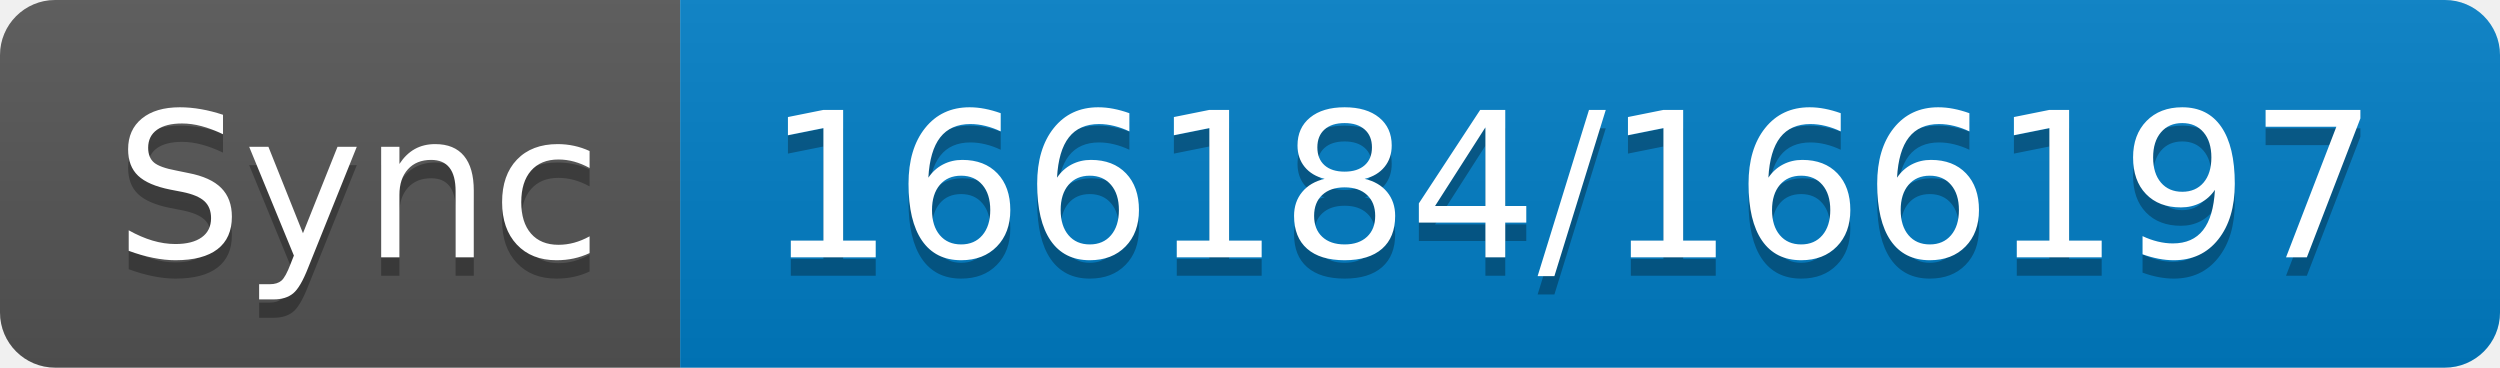
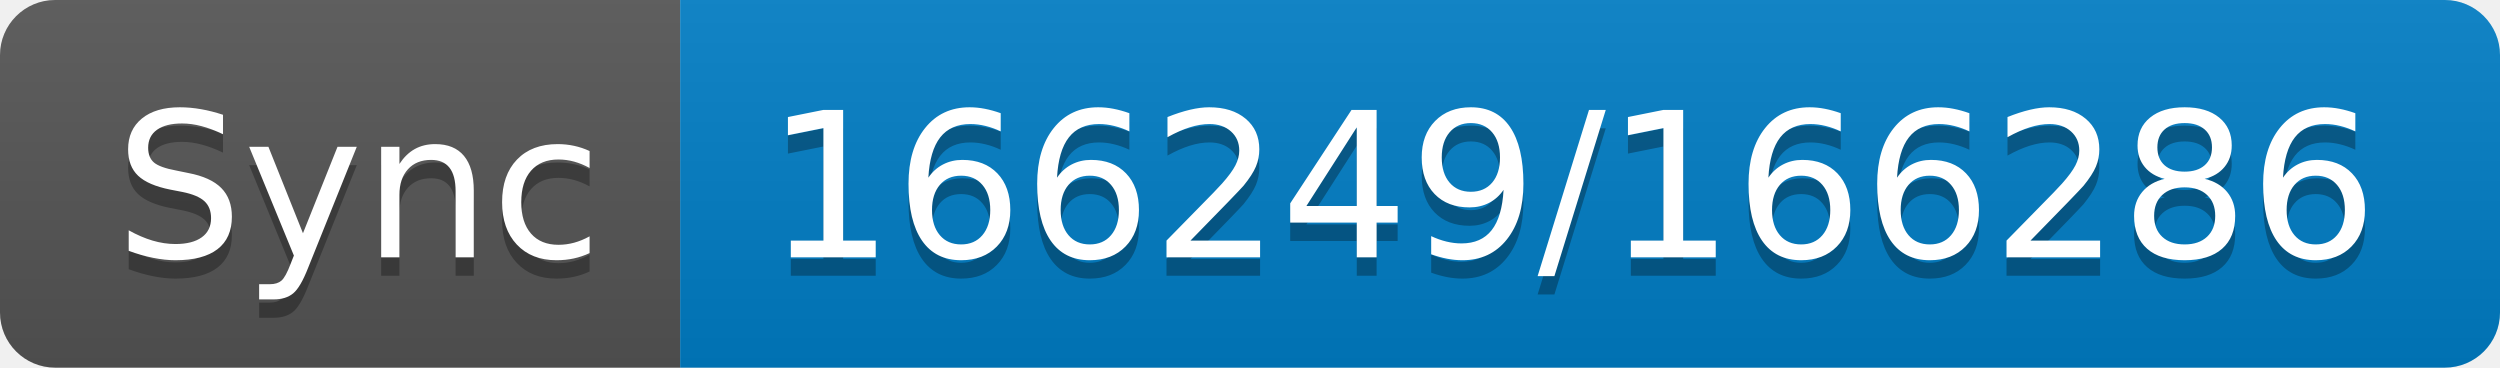
- <svg xmlns="http://www.w3.org/2000/svg" width="136" height="20" role="img" aria-label="Sync: 166184/166197">
+ <svg xmlns="http://www.w3.org/2000/svg" width="136" height="20" role="img" aria-label="Sync: 166249/166286">
  <linearGradient id="s" x2="0" y2="100%">
    <stop offset="0" stop-color="#bbb" stop-opacity=".1" />
    <stop offset="1" stop-opacity=".1" />
  </linearGradient>
  <clipPath id="r">
    <rect width="136" height="20" rx="3" fill="#fff" />
  </clipPath>
  <g clip-path="url(#r)">
    <rect width="37" height="20" fill="#555" />
    <rect x="37" width="99" height="20" fill="#007ec6" />
    <rect width="136" height="20" fill="url(#s)" />
  </g>
  <g fill="#fff" text-anchor="middle" font-family="Verdana,Geneva,DejaVu Sans,sans-serif" text-rendering="geometricPrecision" font-size="110">
    <text aria-hidden="true" x="195" y="150" fill="#010101" fill-opacity=".3" transform="scale(.1)" textLength="270">Sync</text>
    <text x="195" y="140" transform="scale(.1)" fill="#fff" textLength="270">Sync</text>
-     <text aria-hidden="true" x="855" y="150" fill="#010101" fill-opacity=".3" transform="scale(.1)" textLength="890">166184/166197</text>
-     <text x="855" y="140" transform="scale(.1)" fill="#fff" textLength="890">166184/166197</text>
+     <text aria-hidden="true" x="855" y="150" fill="#010101" fill-opacity=".3" transform="scale(.1)" textLength="890">166249/166286</text>
+     <text x="855" y="140" transform="scale(.1)" fill="#fff" textLength="890">166249/166286</text>
  </g>
</svg>
